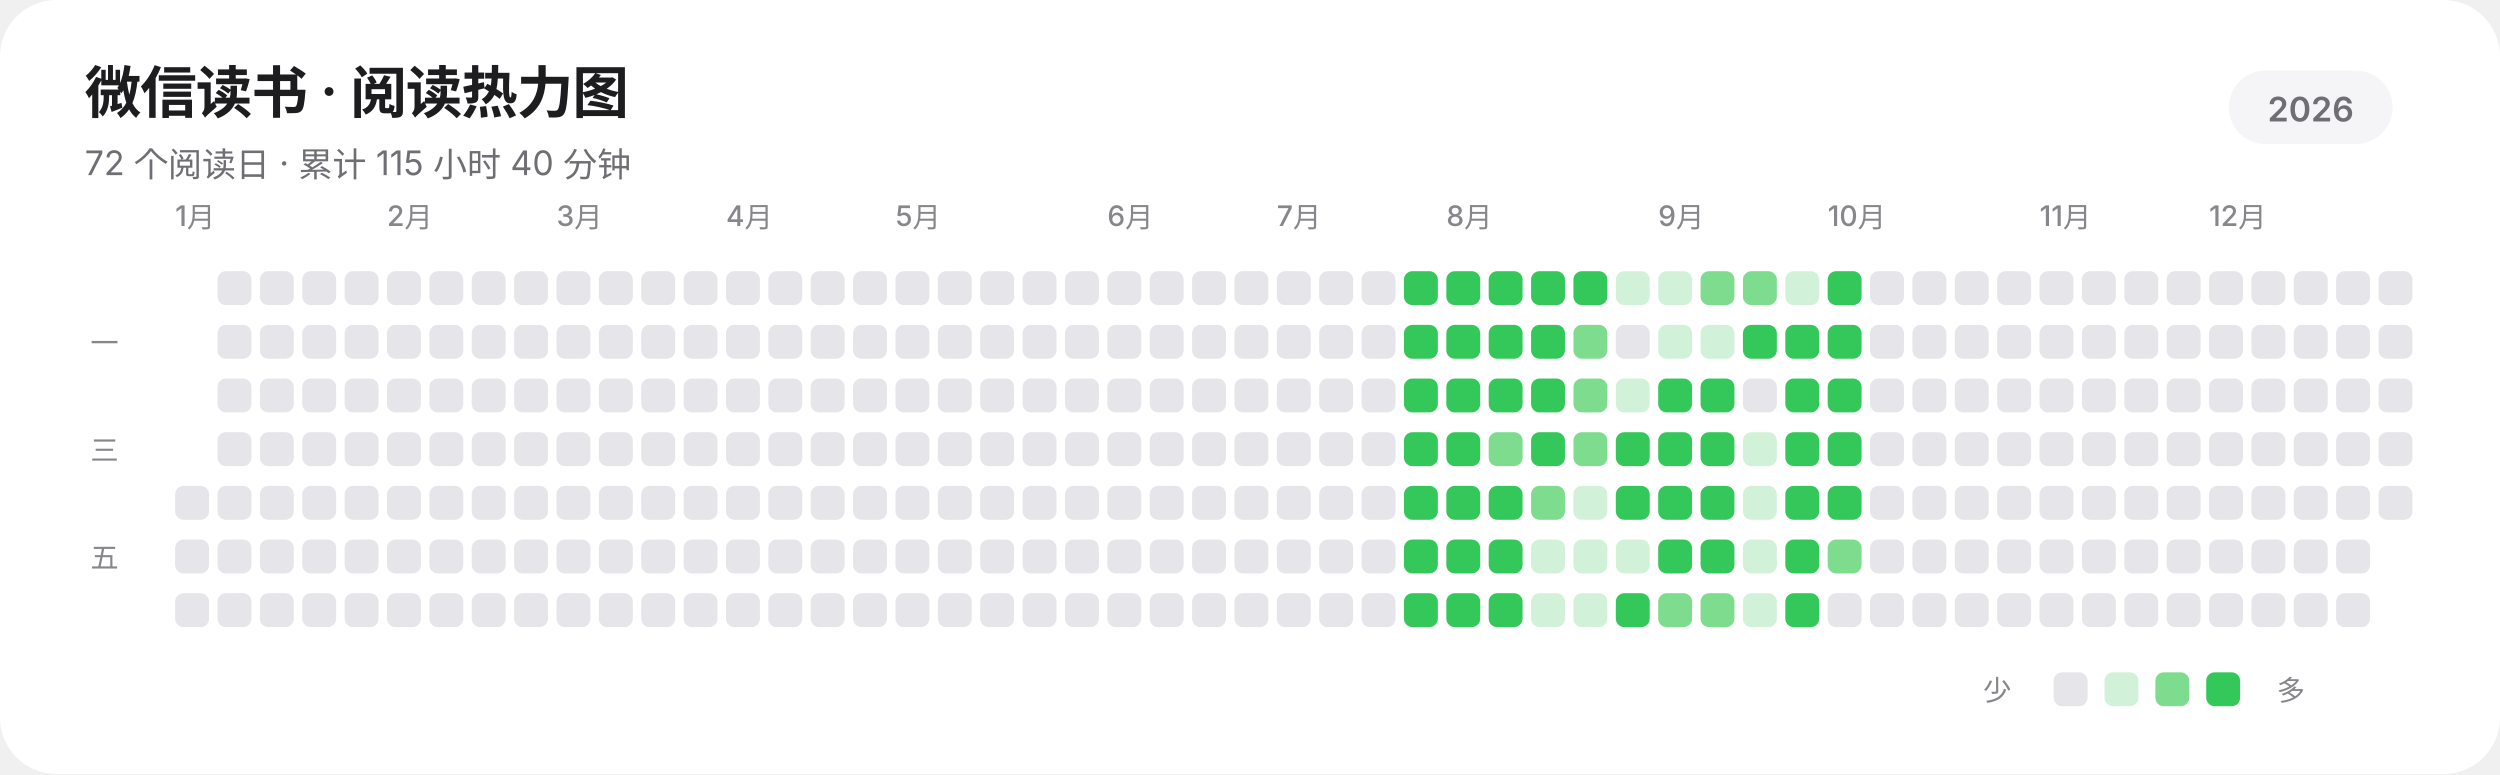
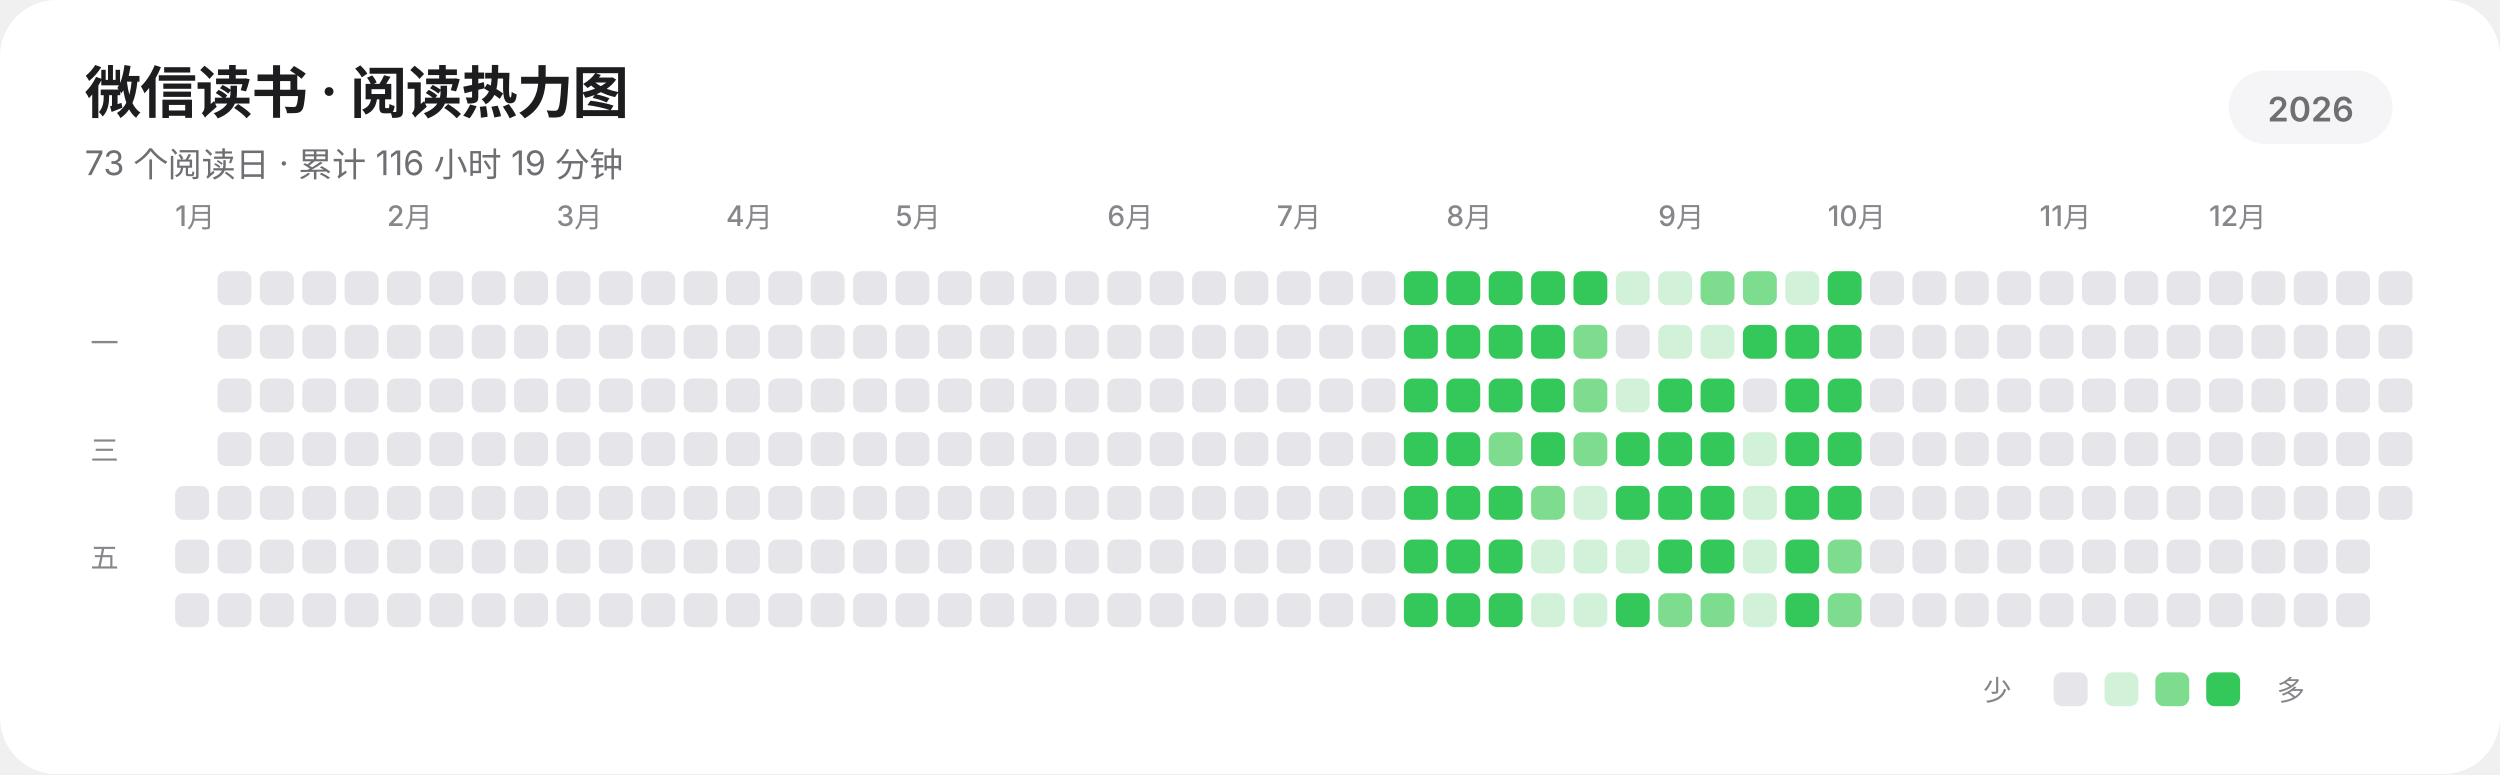
<svg xmlns="http://www.w3.org/2000/svg" width="885" height="274" viewBox="0 0 885 274" role="img" aria-labelledby="title description" shape-rendering="geometricPrecision" text-rendering="geometricPrecision">
  <rect width="885" height="274" rx="20" fill="#FFFFFF" />
  <g fill="#1D1D1F" font-family="-apple-system,BlinkMacSystemFont,'SF Pro Display','SF Pro Text','Helvetica Neue','Noto Sans SC',sans-serif">
    <text x="30" y="40" font-size="20" font-weight="600" letter-spacing="-0.35">微信读书 · 阅读热力图</text>
-     <text x="30" y="62" font-size="12" fill="#6E6E73">72 个阅读日 · 累计 115 小时 40 分钟</text>
+     <text x="30" y="62" font-size="12" fill="#6E6E73">73 个阅读日 · 累计 116 小时 19 分钟</text>
    <rect x="789" y="25" width="58" height="26" rx="13" fill="#F5F5F7" />
    <text x="818" y="43" text-anchor="middle" font-size="12" font-weight="600" fill="#6E6E73">2026</text>
    <g font-size="10" font-weight="500" fill="#86868B">
      <text x="62" y="80">1月</text>
      <text x="137" y="80">2月</text>
      <text x="197" y="80">3月</text>
      <text x="257" y="80">4月</text>
      <text x="317" y="80">5月</text>
      <text x="392" y="80">6月</text>
      <text x="452" y="80">7月</text>
      <text x="512" y="80">8月</text>
      <text x="587" y="80">9月</text>
      <text x="647" y="80">10月</text>
      <text x="722" y="80">11月</text>
      <text x="782" y="80">12月</text>
    </g>
    <g font-size="10" font-weight="500" fill="#86868B">
      <text x="32" y="125">一</text>
      <text x="32" y="163">三</text>
      <text x="32" y="201">五</text>
    </g>
  </g>
  <g>
    <rect x="62" y="172" width="12" height="12" rx="3" fill="#E5E5EA" />
    <rect x="62" y="191" width="12" height="12" rx="3" fill="#E5E5EA" />
    <rect x="62" y="210" width="12" height="12" rx="3" fill="#E5E5EA" />
    <rect x="77" y="96" width="12" height="12" rx="3" fill="#E5E5EA" />
    <rect x="77" y="115" width="12" height="12" rx="3" fill="#E5E5EA" />
    <rect x="77" y="134" width="12" height="12" rx="3" fill="#E5E5EA" />
    <rect x="77" y="153" width="12" height="12" rx="3" fill="#E5E5EA" />
    <rect x="77" y="172" width="12" height="12" rx="3" fill="#E5E5EA" />
    <rect x="77" y="191" width="12" height="12" rx="3" fill="#E5E5EA" />
    <rect x="77" y="210" width="12" height="12" rx="3" fill="#E5E5EA" />
    <rect x="92" y="96" width="12" height="12" rx="3" fill="#E5E5EA" />
    <rect x="92" y="115" width="12" height="12" rx="3" fill="#E5E5EA" />
    <rect x="92" y="134" width="12" height="12" rx="3" fill="#E5E5EA" />
    <rect x="92" y="153" width="12" height="12" rx="3" fill="#E5E5EA" />
    <rect x="92" y="172" width="12" height="12" rx="3" fill="#E5E5EA" />
    <rect x="92" y="191" width="12" height="12" rx="3" fill="#E5E5EA" />
    <rect x="92" y="210" width="12" height="12" rx="3" fill="#E5E5EA" />
    <rect x="107" y="96" width="12" height="12" rx="3" fill="#E5E5EA" />
    <rect x="107" y="115" width="12" height="12" rx="3" fill="#E5E5EA" />
    <rect x="107" y="134" width="12" height="12" rx="3" fill="#E5E5EA" />
    <rect x="107" y="153" width="12" height="12" rx="3" fill="#E5E5EA" />
    <rect x="107" y="172" width="12" height="12" rx="3" fill="#E5E5EA" />
    <rect x="107" y="191" width="12" height="12" rx="3" fill="#E5E5EA" />
    <rect x="107" y="210" width="12" height="12" rx="3" fill="#E5E5EA" />
    <rect x="122" y="96" width="12" height="12" rx="3" fill="#E5E5EA" />
    <rect x="122" y="115" width="12" height="12" rx="3" fill="#E5E5EA" />
    <rect x="122" y="134" width="12" height="12" rx="3" fill="#E5E5EA" />
    <rect x="122" y="153" width="12" height="12" rx="3" fill="#E5E5EA" />
    <rect x="122" y="172" width="12" height="12" rx="3" fill="#E5E5EA" />
    <rect x="122" y="191" width="12" height="12" rx="3" fill="#E5E5EA" />
    <rect x="122" y="210" width="12" height="12" rx="3" fill="#E5E5EA" />
    <rect x="137" y="96" width="12" height="12" rx="3" fill="#E5E5EA" />
    <rect x="137" y="115" width="12" height="12" rx="3" fill="#E5E5EA" />
    <rect x="137" y="134" width="12" height="12" rx="3" fill="#E5E5EA" />
    <rect x="137" y="153" width="12" height="12" rx="3" fill="#E5E5EA" />
    <rect x="137" y="172" width="12" height="12" rx="3" fill="#E5E5EA" />
    <rect x="137" y="191" width="12" height="12" rx="3" fill="#E5E5EA" />
    <rect x="137" y="210" width="12" height="12" rx="3" fill="#E5E5EA" />
    <rect x="152" y="96" width="12" height="12" rx="3" fill="#E5E5EA" />
    <rect x="152" y="115" width="12" height="12" rx="3" fill="#E5E5EA" />
    <rect x="152" y="134" width="12" height="12" rx="3" fill="#E5E5EA" />
    <rect x="152" y="153" width="12" height="12" rx="3" fill="#E5E5EA" />
    <rect x="152" y="172" width="12" height="12" rx="3" fill="#E5E5EA" />
    <rect x="152" y="191" width="12" height="12" rx="3" fill="#E5E5EA" />
    <rect x="152" y="210" width="12" height="12" rx="3" fill="#E5E5EA" />
    <rect x="167" y="96" width="12" height="12" rx="3" fill="#E5E5EA" />
    <rect x="167" y="115" width="12" height="12" rx="3" fill="#E5E5EA" />
    <rect x="167" y="134" width="12" height="12" rx="3" fill="#E5E5EA" />
    <rect x="167" y="153" width="12" height="12" rx="3" fill="#E5E5EA" />
    <rect x="167" y="172" width="12" height="12" rx="3" fill="#E5E5EA" />
    <rect x="167" y="191" width="12" height="12" rx="3" fill="#E5E5EA" />
    <rect x="167" y="210" width="12" height="12" rx="3" fill="#E5E5EA" />
    <rect x="182" y="96" width="12" height="12" rx="3" fill="#E5E5EA" />
    <rect x="182" y="115" width="12" height="12" rx="3" fill="#E5E5EA" />
    <rect x="182" y="134" width="12" height="12" rx="3" fill="#E5E5EA" />
    <rect x="182" y="153" width="12" height="12" rx="3" fill="#E5E5EA" />
    <rect x="182" y="172" width="12" height="12" rx="3" fill="#E5E5EA" />
    <rect x="182" y="191" width="12" height="12" rx="3" fill="#E5E5EA" />
    <rect x="182" y="210" width="12" height="12" rx="3" fill="#E5E5EA" />
    <rect x="197" y="96" width="12" height="12" rx="3" fill="#E5E5EA" />
    <rect x="197" y="115" width="12" height="12" rx="3" fill="#E5E5EA" />
    <rect x="197" y="134" width="12" height="12" rx="3" fill="#E5E5EA" />
    <rect x="197" y="153" width="12" height="12" rx="3" fill="#E5E5EA" />
    <rect x="197" y="172" width="12" height="12" rx="3" fill="#E5E5EA" />
    <rect x="197" y="191" width="12" height="12" rx="3" fill="#E5E5EA" />
    <rect x="197" y="210" width="12" height="12" rx="3" fill="#E5E5EA" />
    <rect x="212" y="96" width="12" height="12" rx="3" fill="#E5E5EA" />
    <rect x="212" y="115" width="12" height="12" rx="3" fill="#E5E5EA" />
    <rect x="212" y="134" width="12" height="12" rx="3" fill="#E5E5EA" />
    <rect x="212" y="153" width="12" height="12" rx="3" fill="#E5E5EA" />
    <rect x="212" y="172" width="12" height="12" rx="3" fill="#E5E5EA" />
    <rect x="212" y="191" width="12" height="12" rx="3" fill="#E5E5EA" />
    <rect x="212" y="210" width="12" height="12" rx="3" fill="#E5E5EA" />
    <rect x="227" y="96" width="12" height="12" rx="3" fill="#E5E5EA" />
    <rect x="227" y="115" width="12" height="12" rx="3" fill="#E5E5EA" />
    <rect x="227" y="134" width="12" height="12" rx="3" fill="#E5E5EA" />
    <rect x="227" y="153" width="12" height="12" rx="3" fill="#E5E5EA" />
    <rect x="227" y="172" width="12" height="12" rx="3" fill="#E5E5EA" />
    <rect x="227" y="191" width="12" height="12" rx="3" fill="#E5E5EA" />
    <rect x="227" y="210" width="12" height="12" rx="3" fill="#E5E5EA" />
    <rect x="242" y="96" width="12" height="12" rx="3" fill="#E5E5EA" />
    <rect x="242" y="115" width="12" height="12" rx="3" fill="#E5E5EA" />
    <rect x="242" y="134" width="12" height="12" rx="3" fill="#E5E5EA" />
    <rect x="242" y="153" width="12" height="12" rx="3" fill="#E5E5EA" />
    <rect x="242" y="172" width="12" height="12" rx="3" fill="#E5E5EA" />
    <rect x="242" y="191" width="12" height="12" rx="3" fill="#E5E5EA" />
    <rect x="242" y="210" width="12" height="12" rx="3" fill="#E5E5EA" />
    <rect x="257" y="96" width="12" height="12" rx="3" fill="#E5E5EA" />
    <rect x="257" y="115" width="12" height="12" rx="3" fill="#E5E5EA" />
    <rect x="257" y="134" width="12" height="12" rx="3" fill="#E5E5EA" />
    <rect x="257" y="153" width="12" height="12" rx="3" fill="#E5E5EA" />
    <rect x="257" y="172" width="12" height="12" rx="3" fill="#E5E5EA" />
    <rect x="257" y="191" width="12" height="12" rx="3" fill="#E5E5EA" />
    <rect x="257" y="210" width="12" height="12" rx="3" fill="#E5E5EA" />
    <rect x="272" y="96" width="12" height="12" rx="3" fill="#E5E5EA" />
    <rect x="272" y="115" width="12" height="12" rx="3" fill="#E5E5EA" />
    <rect x="272" y="134" width="12" height="12" rx="3" fill="#E5E5EA" />
    <rect x="272" y="153" width="12" height="12" rx="3" fill="#E5E5EA" />
    <rect x="272" y="172" width="12" height="12" rx="3" fill="#E5E5EA" />
    <rect x="272" y="191" width="12" height="12" rx="3" fill="#E5E5EA" />
    <rect x="272" y="210" width="12" height="12" rx="3" fill="#E5E5EA" />
    <rect x="287" y="96" width="12" height="12" rx="3" fill="#E5E5EA" />
    <rect x="287" y="115" width="12" height="12" rx="3" fill="#E5E5EA" />
    <rect x="287" y="134" width="12" height="12" rx="3" fill="#E5E5EA" />
    <rect x="287" y="153" width="12" height="12" rx="3" fill="#E5E5EA" />
    <rect x="287" y="172" width="12" height="12" rx="3" fill="#E5E5EA" />
    <rect x="287" y="191" width="12" height="12" rx="3" fill="#E5E5EA" />
    <rect x="287" y="210" width="12" height="12" rx="3" fill="#E5E5EA" />
    <rect x="302" y="96" width="12" height="12" rx="3" fill="#E5E5EA" />
    <rect x="302" y="115" width="12" height="12" rx="3" fill="#E5E5EA" />
    <rect x="302" y="134" width="12" height="12" rx="3" fill="#E5E5EA" />
    <rect x="302" y="153" width="12" height="12" rx="3" fill="#E5E5EA" />
    <rect x="302" y="172" width="12" height="12" rx="3" fill="#E5E5EA" />
    <rect x="302" y="191" width="12" height="12" rx="3" fill="#E5E5EA" />
    <rect x="302" y="210" width="12" height="12" rx="3" fill="#E5E5EA" />
    <rect x="317" y="96" width="12" height="12" rx="3" fill="#E5E5EA" />
    <rect x="317" y="115" width="12" height="12" rx="3" fill="#E5E5EA" />
    <rect x="317" y="134" width="12" height="12" rx="3" fill="#E5E5EA" />
    <rect x="317" y="153" width="12" height="12" rx="3" fill="#E5E5EA" />
    <rect x="317" y="172" width="12" height="12" rx="3" fill="#E5E5EA" />
    <rect x="317" y="191" width="12" height="12" rx="3" fill="#E5E5EA" />
    <rect x="317" y="210" width="12" height="12" rx="3" fill="#E5E5EA" />
    <rect x="332" y="96" width="12" height="12" rx="3" fill="#E5E5EA" />
    <rect x="332" y="115" width="12" height="12" rx="3" fill="#E5E5EA" />
    <rect x="332" y="134" width="12" height="12" rx="3" fill="#E5E5EA" />
    <rect x="332" y="153" width="12" height="12" rx="3" fill="#E5E5EA" />
    <rect x="332" y="172" width="12" height="12" rx="3" fill="#E5E5EA" />
    <rect x="332" y="191" width="12" height="12" rx="3" fill="#E5E5EA" />
    <rect x="332" y="210" width="12" height="12" rx="3" fill="#E5E5EA" />
    <rect x="347" y="96" width="12" height="12" rx="3" fill="#E5E5EA" />
    <rect x="347" y="115" width="12" height="12" rx="3" fill="#E5E5EA" />
    <rect x="347" y="134" width="12" height="12" rx="3" fill="#E5E5EA" />
    <rect x="347" y="153" width="12" height="12" rx="3" fill="#E5E5EA" />
    <rect x="347" y="172" width="12" height="12" rx="3" fill="#E5E5EA" />
    <rect x="347" y="191" width="12" height="12" rx="3" fill="#E5E5EA" />
    <rect x="347" y="210" width="12" height="12" rx="3" fill="#E5E5EA" />
    <rect x="362" y="96" width="12" height="12" rx="3" fill="#E5E5EA" />
    <rect x="362" y="115" width="12" height="12" rx="3" fill="#E5E5EA" />
    <rect x="362" y="134" width="12" height="12" rx="3" fill="#E5E5EA" />
    <rect x="362" y="153" width="12" height="12" rx="3" fill="#E5E5EA" />
    <rect x="362" y="172" width="12" height="12" rx="3" fill="#E5E5EA" />
    <rect x="362" y="191" width="12" height="12" rx="3" fill="#E5E5EA" />
    <rect x="362" y="210" width="12" height="12" rx="3" fill="#E5E5EA" />
    <rect x="377" y="96" width="12" height="12" rx="3" fill="#E5E5EA" />
    <rect x="377" y="115" width="12" height="12" rx="3" fill="#E5E5EA" />
    <rect x="377" y="134" width="12" height="12" rx="3" fill="#E5E5EA" />
    <rect x="377" y="153" width="12" height="12" rx="3" fill="#E5E5EA" />
    <rect x="377" y="172" width="12" height="12" rx="3" fill="#E5E5EA" />
    <rect x="377" y="191" width="12" height="12" rx="3" fill="#E5E5EA" />
    <rect x="377" y="210" width="12" height="12" rx="3" fill="#E5E5EA" />
    <rect x="392" y="96" width="12" height="12" rx="3" fill="#E5E5EA" />
    <rect x="392" y="115" width="12" height="12" rx="3" fill="#E5E5EA" />
    <rect x="392" y="134" width="12" height="12" rx="3" fill="#E5E5EA" />
    <rect x="392" y="153" width="12" height="12" rx="3" fill="#E5E5EA" />
    <rect x="392" y="172" width="12" height="12" rx="3" fill="#E5E5EA" />
    <rect x="392" y="191" width="12" height="12" rx="3" fill="#E5E5EA" />
    <rect x="392" y="210" width="12" height="12" rx="3" fill="#E5E5EA" />
    <rect x="407" y="96" width="12" height="12" rx="3" fill="#E5E5EA" />
    <rect x="407" y="115" width="12" height="12" rx="3" fill="#E5E5EA" />
    <rect x="407" y="134" width="12" height="12" rx="3" fill="#E5E5EA" />
    <rect x="407" y="153" width="12" height="12" rx="3" fill="#E5E5EA" />
    <rect x="407" y="172" width="12" height="12" rx="3" fill="#E5E5EA" />
    <rect x="407" y="191" width="12" height="12" rx="3" fill="#E5E5EA" />
    <rect x="407" y="210" width="12" height="12" rx="3" fill="#E5E5EA" />
    <rect x="422" y="96" width="12" height="12" rx="3" fill="#E5E5EA" />
    <rect x="422" y="115" width="12" height="12" rx="3" fill="#E5E5EA" />
    <rect x="422" y="134" width="12" height="12" rx="3" fill="#E5E5EA" />
    <rect x="422" y="153" width="12" height="12" rx="3" fill="#E5E5EA" />
    <rect x="422" y="172" width="12" height="12" rx="3" fill="#E5E5EA" />
    <rect x="422" y="191" width="12" height="12" rx="3" fill="#E5E5EA" />
    <rect x="422" y="210" width="12" height="12" rx="3" fill="#E5E5EA" />
    <rect x="437" y="96" width="12" height="12" rx="3" fill="#E5E5EA" />
    <rect x="437" y="115" width="12" height="12" rx="3" fill="#E5E5EA" />
    <rect x="437" y="134" width="12" height="12" rx="3" fill="#E5E5EA" />
    <rect x="437" y="153" width="12" height="12" rx="3" fill="#E5E5EA" />
    <rect x="437" y="172" width="12" height="12" rx="3" fill="#E5E5EA" />
    <rect x="437" y="191" width="12" height="12" rx="3" fill="#E5E5EA" />
    <rect x="437" y="210" width="12" height="12" rx="3" fill="#E5E5EA" />
    <rect x="452" y="96" width="12" height="12" rx="3" fill="#E5E5EA" />
    <rect x="452" y="115" width="12" height="12" rx="3" fill="#E5E5EA" />
    <rect x="452" y="134" width="12" height="12" rx="3" fill="#E5E5EA" />
    <rect x="452" y="153" width="12" height="12" rx="3" fill="#E5E5EA" />
    <rect x="452" y="172" width="12" height="12" rx="3" fill="#E5E5EA" />
    <rect x="452" y="191" width="12" height="12" rx="3" fill="#E5E5EA" />
    <rect x="452" y="210" width="12" height="12" rx="3" fill="#E5E5EA" />
    <rect x="467" y="96" width="12" height="12" rx="3" fill="#E5E5EA" />
    <rect x="467" y="115" width="12" height="12" rx="3" fill="#E5E5EA" />
    <rect x="467" y="134" width="12" height="12" rx="3" fill="#E5E5EA" />
    <rect x="467" y="153" width="12" height="12" rx="3" fill="#E5E5EA" />
    <rect x="467" y="172" width="12" height="12" rx="3" fill="#E5E5EA" />
    <rect x="467" y="191" width="12" height="12" rx="3" fill="#E5E5EA" />
    <rect x="467" y="210" width="12" height="12" rx="3" fill="#E5E5EA" />
    <rect x="482" y="96" width="12" height="12" rx="3" fill="#E5E5EA" />
    <rect x="482" y="115" width="12" height="12" rx="3" fill="#E5E5EA" />
    <rect x="482" y="134" width="12" height="12" rx="3" fill="#E5E5EA" />
    <rect x="482" y="153" width="12" height="12" rx="3" fill="#E5E5EA" />
    <rect x="482" y="172" width="12" height="12" rx="3" fill="#E5E5EA" />
    <rect x="482" y="191" width="12" height="12" rx="3" fill="#E5E5EA" />
    <rect x="482" y="210" width="12" height="12" rx="3" fill="#E5E5EA" />
    <rect x="497" y="96" width="12" height="12" rx="3" fill="#34C759" />
    <rect x="497" y="115" width="12" height="12" rx="3" fill="#34C759" />
    <rect x="497" y="134" width="12" height="12" rx="3" fill="#34C759" />
    <rect x="497" y="153" width="12" height="12" rx="3" fill="#34C759" />
    <rect x="497" y="172" width="12" height="12" rx="3" fill="#34C759" />
    <rect x="497" y="191" width="12" height="12" rx="3" fill="#34C759" />
    <rect x="497" y="210" width="12" height="12" rx="3" fill="#34C759" />
    <rect x="512" y="96" width="12" height="12" rx="3" fill="#34C759" />
    <rect x="512" y="115" width="12" height="12" rx="3" fill="#34C759" />
    <rect x="512" y="134" width="12" height="12" rx="3" fill="#34C759" />
    <rect x="512" y="153" width="12" height="12" rx="3" fill="#34C759" />
    <rect x="512" y="172" width="12" height="12" rx="3" fill="#34C759" />
    <rect x="512" y="191" width="12" height="12" rx="3" fill="#34C759" />
    <rect x="512" y="210" width="12" height="12" rx="3" fill="#34C759" />
    <rect x="527" y="96" width="12" height="12" rx="3" fill="#34C759" />
    <rect x="527" y="115" width="12" height="12" rx="3" fill="#34C759" />
    <rect x="527" y="134" width="12" height="12" rx="3" fill="#34C759" />
    <rect x="527" y="153" width="12" height="12" rx="3" fill="#7EDC8F" />
    <rect x="527" y="172" width="12" height="12" rx="3" fill="#34C759" />
    <rect x="527" y="191" width="12" height="12" rx="3" fill="#34C759" />
    <rect x="527" y="210" width="12" height="12" rx="3" fill="#34C759" />
    <rect x="542" y="96" width="12" height="12" rx="3" fill="#34C759" />
    <rect x="542" y="115" width="12" height="12" rx="3" fill="#34C759" />
    <rect x="542" y="134" width="12" height="12" rx="3" fill="#34C759" />
    <rect x="542" y="153" width="12" height="12" rx="3" fill="#34C759" />
    <rect x="542" y="172" width="12" height="12" rx="3" fill="#7EDC8F" />
    <rect x="542" y="191" width="12" height="12" rx="3" fill="#D1F2D8" />
    <rect x="542" y="210" width="12" height="12" rx="3" fill="#D1F2D8" />
    <rect x="557" y="96" width="12" height="12" rx="3" fill="#34C759" />
    <rect x="557" y="115" width="12" height="12" rx="3" fill="#7EDC8F" />
    <rect x="557" y="134" width="12" height="12" rx="3" fill="#7EDC8F" />
    <rect x="557" y="153" width="12" height="12" rx="3" fill="#7EDC8F" />
    <rect x="557" y="172" width="12" height="12" rx="3" fill="#D1F2D8" />
    <rect x="557" y="191" width="12" height="12" rx="3" fill="#D1F2D8" />
    <rect x="557" y="210" width="12" height="12" rx="3" fill="#D1F2D8" />
    <rect x="572" y="96" width="12" height="12" rx="3" fill="#D1F2D8" />
    <rect x="572" y="115" width="12" height="12" rx="3" fill="#E5E5EA" />
    <rect x="572" y="134" width="12" height="12" rx="3" fill="#D1F2D8" />
    <rect x="572" y="153" width="12" height="12" rx="3" fill="#34C759" />
    <rect x="572" y="172" width="12" height="12" rx="3" fill="#34C759" />
    <rect x="572" y="191" width="12" height="12" rx="3" fill="#D1F2D8" />
    <rect x="572" y="210" width="12" height="12" rx="3" fill="#34C759" />
    <rect x="587" y="96" width="12" height="12" rx="3" fill="#D1F2D8" />
    <rect x="587" y="115" width="12" height="12" rx="3" fill="#D1F2D8" />
    <rect x="587" y="134" width="12" height="12" rx="3" fill="#34C759" />
    <rect x="587" y="153" width="12" height="12" rx="3" fill="#34C759" />
    <rect x="587" y="172" width="12" height="12" rx="3" fill="#34C759" />
    <rect x="587" y="191" width="12" height="12" rx="3" fill="#34C759" />
    <rect x="587" y="210" width="12" height="12" rx="3" fill="#7EDC8F" />
    <rect x="602" y="96" width="12" height="12" rx="3" fill="#7EDC8F" />
    <rect x="602" y="115" width="12" height="12" rx="3" fill="#D1F2D8" />
    <rect x="602" y="134" width="12" height="12" rx="3" fill="#34C759" />
    <rect x="602" y="153" width="12" height="12" rx="3" fill="#34C759" />
    <rect x="602" y="172" width="12" height="12" rx="3" fill="#34C759" />
    <rect x="602" y="191" width="12" height="12" rx="3" fill="#34C759" />
    <rect x="602" y="210" width="12" height="12" rx="3" fill="#7EDC8F" />
    <rect x="617" y="96" width="12" height="12" rx="3" fill="#7EDC8F" />
    <rect x="617" y="115" width="12" height="12" rx="3" fill="#34C759" />
    <rect x="617" y="134" width="12" height="12" rx="3" fill="#E5E5EA" />
    <rect x="617" y="153" width="12" height="12" rx="3" fill="#D1F2D8" />
    <rect x="617" y="172" width="12" height="12" rx="3" fill="#D1F2D8" />
    <rect x="617" y="191" width="12" height="12" rx="3" fill="#D1F2D8" />
    <rect x="617" y="210" width="12" height="12" rx="3" fill="#D1F2D8" />
    <rect x="632" y="96" width="12" height="12" rx="3" fill="#D1F2D8" />
    <rect x="632" y="115" width="12" height="12" rx="3" fill="#34C759" />
    <rect x="632" y="134" width="12" height="12" rx="3" fill="#34C759" />
    <rect x="632" y="153" width="12" height="12" rx="3" fill="#34C759" />
    <rect x="632" y="172" width="12" height="12" rx="3" fill="#34C759" />
    <rect x="632" y="191" width="12" height="12" rx="3" fill="#34C759" />
    <rect x="632" y="210" width="12" height="12" rx="3" fill="#34C759" />
    <rect x="647" y="96" width="12" height="12" rx="3" fill="#34C759" />
    <rect x="647" y="115" width="12" height="12" rx="3" fill="#34C759" />
    <rect x="647" y="134" width="12" height="12" rx="3" fill="#34C759" />
    <rect x="647" y="153" width="12" height="12" rx="3" fill="#34C759" />
    <rect x="647" y="172" width="12" height="12" rx="3" fill="#34C759" />
    <rect x="647" y="191" width="12" height="12" rx="3" fill="#7EDC8F" />
-     <rect x="647" y="210" width="12" height="12" rx="3" fill="#E5E5EA" />
+     <rect x="647" y="210" width="12" height="12" rx="3" fill="#7EDC8F" />
    <rect x="662" y="96" width="12" height="12" rx="3" fill="#E5E5EA" />
    <rect x="662" y="115" width="12" height="12" rx="3" fill="#E5E5EA" />
    <rect x="662" y="134" width="12" height="12" rx="3" fill="#E5E5EA" />
    <rect x="662" y="153" width="12" height="12" rx="3" fill="#E5E5EA" />
    <rect x="662" y="172" width="12" height="12" rx="3" fill="#E5E5EA" />
    <rect x="662" y="191" width="12" height="12" rx="3" fill="#E5E5EA" />
    <rect x="662" y="210" width="12" height="12" rx="3" fill="#E5E5EA" />
    <rect x="677" y="96" width="12" height="12" rx="3" fill="#E5E5EA" />
    <rect x="677" y="115" width="12" height="12" rx="3" fill="#E5E5EA" />
    <rect x="677" y="134" width="12" height="12" rx="3" fill="#E5E5EA" />
    <rect x="677" y="153" width="12" height="12" rx="3" fill="#E5E5EA" />
    <rect x="677" y="172" width="12" height="12" rx="3" fill="#E5E5EA" />
    <rect x="677" y="191" width="12" height="12" rx="3" fill="#E5E5EA" />
    <rect x="677" y="210" width="12" height="12" rx="3" fill="#E5E5EA" />
    <rect x="692" y="96" width="12" height="12" rx="3" fill="#E5E5EA" />
    <rect x="692" y="115" width="12" height="12" rx="3" fill="#E5E5EA" />
    <rect x="692" y="134" width="12" height="12" rx="3" fill="#E5E5EA" />
    <rect x="692" y="153" width="12" height="12" rx="3" fill="#E5E5EA" />
    <rect x="692" y="172" width="12" height="12" rx="3" fill="#E5E5EA" />
    <rect x="692" y="191" width="12" height="12" rx="3" fill="#E5E5EA" />
    <rect x="692" y="210" width="12" height="12" rx="3" fill="#E5E5EA" />
    <rect x="707" y="96" width="12" height="12" rx="3" fill="#E5E5EA" />
    <rect x="707" y="115" width="12" height="12" rx="3" fill="#E5E5EA" />
    <rect x="707" y="134" width="12" height="12" rx="3" fill="#E5E5EA" />
    <rect x="707" y="153" width="12" height="12" rx="3" fill="#E5E5EA" />
    <rect x="707" y="172" width="12" height="12" rx="3" fill="#E5E5EA" />
    <rect x="707" y="191" width="12" height="12" rx="3" fill="#E5E5EA" />
    <rect x="707" y="210" width="12" height="12" rx="3" fill="#E5E5EA" />
    <rect x="722" y="96" width="12" height="12" rx="3" fill="#E5E5EA" />
    <rect x="722" y="115" width="12" height="12" rx="3" fill="#E5E5EA" />
    <rect x="722" y="134" width="12" height="12" rx="3" fill="#E5E5EA" />
    <rect x="722" y="153" width="12" height="12" rx="3" fill="#E5E5EA" />
    <rect x="722" y="172" width="12" height="12" rx="3" fill="#E5E5EA" />
    <rect x="722" y="191" width="12" height="12" rx="3" fill="#E5E5EA" />
    <rect x="722" y="210" width="12" height="12" rx="3" fill="#E5E5EA" />
    <rect x="737" y="96" width="12" height="12" rx="3" fill="#E5E5EA" />
    <rect x="737" y="115" width="12" height="12" rx="3" fill="#E5E5EA" />
    <rect x="737" y="134" width="12" height="12" rx="3" fill="#E5E5EA" />
    <rect x="737" y="153" width="12" height="12" rx="3" fill="#E5E5EA" />
    <rect x="737" y="172" width="12" height="12" rx="3" fill="#E5E5EA" />
    <rect x="737" y="191" width="12" height="12" rx="3" fill="#E5E5EA" />
    <rect x="737" y="210" width="12" height="12" rx="3" fill="#E5E5EA" />
    <rect x="752" y="96" width="12" height="12" rx="3" fill="#E5E5EA" />
    <rect x="752" y="115" width="12" height="12" rx="3" fill="#E5E5EA" />
    <rect x="752" y="134" width="12" height="12" rx="3" fill="#E5E5EA" />
    <rect x="752" y="153" width="12" height="12" rx="3" fill="#E5E5EA" />
    <rect x="752" y="172" width="12" height="12" rx="3" fill="#E5E5EA" />
    <rect x="752" y="191" width="12" height="12" rx="3" fill="#E5E5EA" />
    <rect x="752" y="210" width="12" height="12" rx="3" fill="#E5E5EA" />
    <rect x="767" y="96" width="12" height="12" rx="3" fill="#E5E5EA" />
    <rect x="767" y="115" width="12" height="12" rx="3" fill="#E5E5EA" />
    <rect x="767" y="134" width="12" height="12" rx="3" fill="#E5E5EA" />
    <rect x="767" y="153" width="12" height="12" rx="3" fill="#E5E5EA" />
    <rect x="767" y="172" width="12" height="12" rx="3" fill="#E5E5EA" />
    <rect x="767" y="191" width="12" height="12" rx="3" fill="#E5E5EA" />
    <rect x="767" y="210" width="12" height="12" rx="3" fill="#E5E5EA" />
    <rect x="782" y="96" width="12" height="12" rx="3" fill="#E5E5EA" />
    <rect x="782" y="115" width="12" height="12" rx="3" fill="#E5E5EA" />
    <rect x="782" y="134" width="12" height="12" rx="3" fill="#E5E5EA" />
    <rect x="782" y="153" width="12" height="12" rx="3" fill="#E5E5EA" />
    <rect x="782" y="172" width="12" height="12" rx="3" fill="#E5E5EA" />
    <rect x="782" y="191" width="12" height="12" rx="3" fill="#E5E5EA" />
    <rect x="782" y="210" width="12" height="12" rx="3" fill="#E5E5EA" />
    <rect x="797" y="96" width="12" height="12" rx="3" fill="#E5E5EA" />
    <rect x="797" y="115" width="12" height="12" rx="3" fill="#E5E5EA" />
    <rect x="797" y="134" width="12" height="12" rx="3" fill="#E5E5EA" />
    <rect x="797" y="153" width="12" height="12" rx="3" fill="#E5E5EA" />
    <rect x="797" y="172" width="12" height="12" rx="3" fill="#E5E5EA" />
    <rect x="797" y="191" width="12" height="12" rx="3" fill="#E5E5EA" />
    <rect x="797" y="210" width="12" height="12" rx="3" fill="#E5E5EA" />
    <rect x="812" y="96" width="12" height="12" rx="3" fill="#E5E5EA" />
    <rect x="812" y="115" width="12" height="12" rx="3" fill="#E5E5EA" />
    <rect x="812" y="134" width="12" height="12" rx="3" fill="#E5E5EA" />
    <rect x="812" y="153" width="12" height="12" rx="3" fill="#E5E5EA" />
    <rect x="812" y="172" width="12" height="12" rx="3" fill="#E5E5EA" />
    <rect x="812" y="191" width="12" height="12" rx="3" fill="#E5E5EA" />
    <rect x="812" y="210" width="12" height="12" rx="3" fill="#E5E5EA" />
    <rect x="827" y="96" width="12" height="12" rx="3" fill="#E5E5EA" />
    <rect x="827" y="115" width="12" height="12" rx="3" fill="#E5E5EA" />
    <rect x="827" y="134" width="12" height="12" rx="3" fill="#E5E5EA" />
    <rect x="827" y="153" width="12" height="12" rx="3" fill="#E5E5EA" />
    <rect x="827" y="172" width="12" height="12" rx="3" fill="#E5E5EA" />
    <rect x="827" y="191" width="12" height="12" rx="3" fill="#E5E5EA" />
    <rect x="827" y="210" width="12" height="12" rx="3" fill="#E5E5EA" />
    <rect x="842" y="96" width="12" height="12" rx="3" fill="#E5E5EA" />
    <rect x="842" y="115" width="12" height="12" rx="3" fill="#E5E5EA" />
    <rect x="842" y="134" width="12" height="12" rx="3" fill="#E5E5EA" />
    <rect x="842" y="153" width="12" height="12" rx="3" fill="#E5E5EA" />
    <rect x="842" y="172" width="12" height="12" rx="3" fill="#E5E5EA" />
  </g>
  <g fill="#86868B" font-family="-apple-system,BlinkMacSystemFont,'SF Pro Text','Helvetica Neue','Noto Sans SC',sans-serif" font-size="10" font-weight="500">
    <text x="702" y="248">少</text>
    <rect x="727" y="238" width="12" height="12" rx="3" fill="#E5E5EA" />
    <rect x="745" y="238" width="12" height="12" rx="3" fill="#D1F2D8" />
    <rect x="763" y="238" width="12" height="12" rx="3" fill="#7EDC8F" />
    <rect x="781" y="238" width="12" height="12" rx="3" fill="#34C759" />
    <text x="806" y="248">多</text>
  </g>
</svg>
